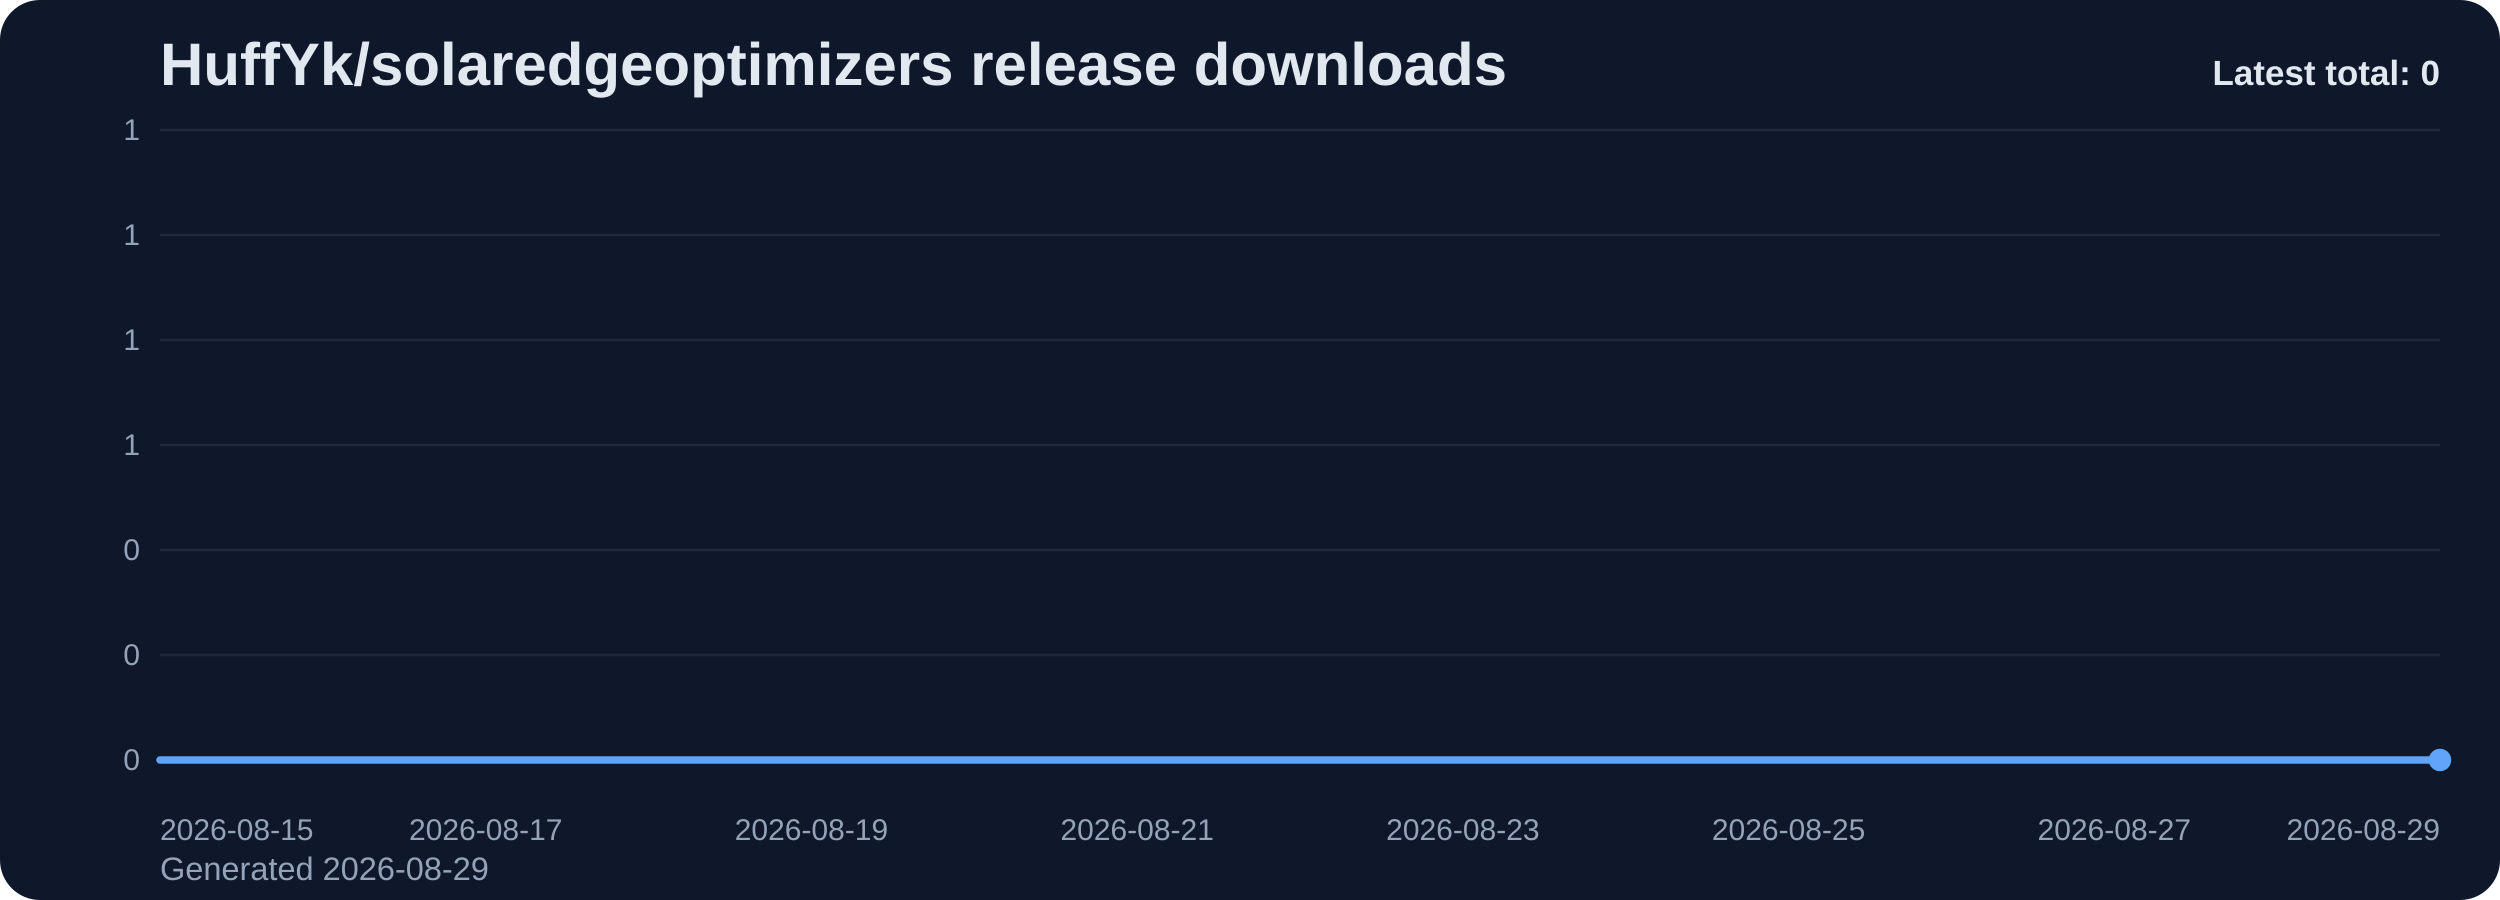
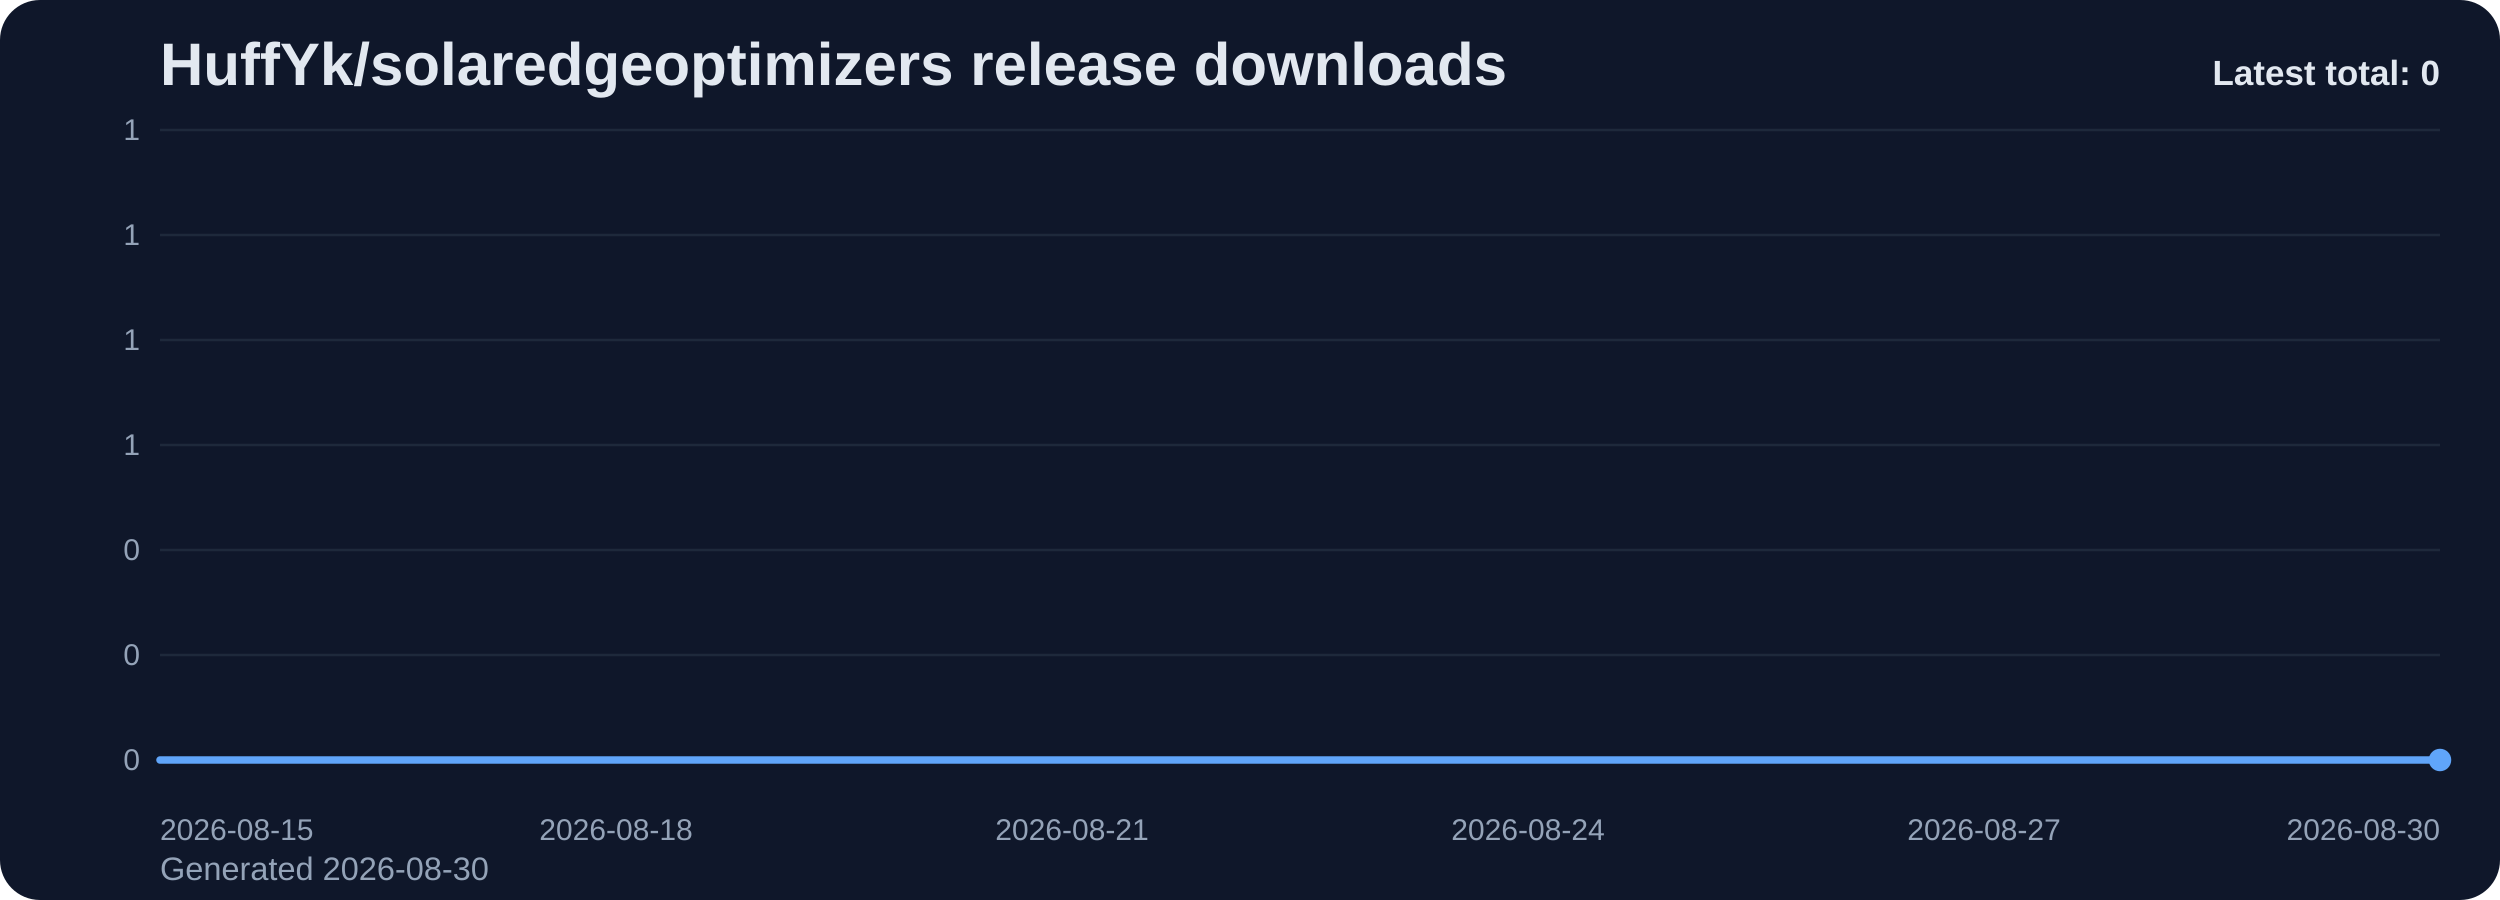
<svg xmlns="http://www.w3.org/2000/svg" viewBox="0 0 1000 360" role="img" aria-label="HuffYk/solaredgeoptimizers release downloads chart">
  <defs>
    <linearGradient id="fill-total-trend-slate" x1="0" y1="0" x2="0" y2="1">
      <stop offset="0%" stop-color="#60a5fa" stop-opacity="0.32" />
      <stop offset="100%" stop-color="#60a5fa" stop-opacity="0.05" />
    </linearGradient>
    <style>
      .bg { fill: #0f172a; }
      .title { font: 700 24px Arial, sans-serif; fill: #e2e8f0; }
      .sub { font: 400 13px Arial, sans-serif; fill: #94a3b8; }
      .grid { stroke: #1e293b; stroke-width: 1; }
      .axis { font: 400 12px Arial, sans-serif; fill: #94a3b8; }
      .line { fill: none; stroke: #60a5fa; stroke-width: 3; stroke-linecap: round; stroke-linejoin: round; }
      .dot { fill: #60a5fa; }
      .value { font: 600 11px Arial, sans-serif; fill: #cbd5e1; }
      .latest { font: 700 14px Arial, sans-serif; fill: #e2e8f0; }
    </style>
  </defs>
  <rect class="bg" x="0" y="0" width="1000" height="360" rx="16" />
  <text class="title" x="64" y="34">HuffYk/solaredgeoptimizers release downloads</text>
-   <text class="sub" x="64" y="352">Generated 2026-08-29</text>
+   <text class="sub" x="64" y="352">Generated 2026-08-30</text>
  <line x1="64" y1="52.00" x2="976" y2="52.00" class="grid" />
  <text x="56" y="56.00" text-anchor="end" class="axis">1</text>
  <line x1="64" y1="94.00" x2="976" y2="94.00" class="grid" />
  <text x="56" y="98.00" text-anchor="end" class="axis">1</text>
  <line x1="64" y1="136.00" x2="976" y2="136.00" class="grid" />
  <text x="56" y="140.00" text-anchor="end" class="axis">1</text>
  <line x1="64" y1="178.00" x2="976" y2="178.00" class="grid" />
  <text x="56" y="182.00" text-anchor="end" class="axis">1</text>
  <line x1="64" y1="220.00" x2="976" y2="220.00" class="grid" />
  <text x="56" y="224.00" text-anchor="end" class="axis">0</text>
  <line x1="64" y1="262.00" x2="976" y2="262.00" class="grid" />
  <text x="56" y="266.00" text-anchor="end" class="axis">0</text>
  <line x1="64" y1="304.00" x2="976" y2="304.00" class="grid" />
  <text x="56" y="308.00" text-anchor="end" class="axis">0</text>
-   <path d="M 64.00 304 L 64.00 304.00 L 129.14 304.00 L 194.29 304.00 L 259.43 304.00 L 324.57 304.00 L 389.71 304.00 L 454.86 304.00 L 520.00 304.00 L 585.14 304.00 L 650.29 304.00 L 715.43 304.00 L 780.57 304.00 L 845.71 304.00 L 910.86 304.00 L 976.00 304.00 L 976.00 304 Z" fill="url(#fill-total-trend-slate)" />
-   <polyline class="line" points="64.00,304.00 129.14,304.00 194.29,304.00 259.43,304.00 324.57,304.00 389.71,304.00 454.86,304.00 520.00,304.00 585.14,304.00 650.29,304.00 715.43,304.00 780.57,304.00 845.71,304.00 910.86,304.00 976.00,304.00" />
+   <path d="M 64.00 304 L 64.00 304.00 L 124.80 304.00 L 185.60 304.00 L 246.40 304.00 L 307.20 304.00 L 368.00 304.00 L 428.80 304.00 L 489.60 304.00 L 550.40 304.00 L 611.20 304.00 L 672.00 304.00 L 732.80 304.00 L 793.60 304.00 L 854.40 304.00 L 915.20 304.00 L 976.00 304.00 L 976.00 304 Z" fill="url(#fill-total-trend-slate)" />
+   <polyline class="line" points="64.00,304.00 124.80,304.00 185.60,304.00 246.40,304.00 307.20,304.00 368.00,304.00 428.80,304.00 489.60,304.00 550.40,304.00 611.20,304.00 672.00,304.00 732.80,304.00 793.60,304.00 854.40,304.00 915.20,304.00 976.00,304.00" />
  <circle class="dot" cx="976.00" cy="304.00" r="4.5" />
  <text class="axis" x="64.00" y="336" text-anchor="start">2026-08-15</text>
-   <text class="axis" x="194.29" y="336" text-anchor="middle">2026-08-17</text>
-   <text class="axis" x="324.57" y="336" text-anchor="middle">2026-08-19</text>
-   <text class="axis" x="454.86" y="336" text-anchor="middle">2026-08-21</text>
-   <text class="axis" x="585.14" y="336" text-anchor="middle">2026-08-23</text>
-   <text class="axis" x="715.43" y="336" text-anchor="middle">2026-08-25</text>
-   <text class="axis" x="845.71" y="336" text-anchor="middle">2026-08-27</text>
-   <text class="axis" x="976.00" y="336" text-anchor="end">2026-08-29</text>
+   <text class="axis" x="246.40" y="336" text-anchor="middle">2026-08-18</text>
+   <text class="axis" x="428.80" y="336" text-anchor="middle">2026-08-21</text>
+   <text class="axis" x="611.20" y="336" text-anchor="middle">2026-08-24</text>
+   <text class="axis" x="793.60" y="336" text-anchor="middle">2026-08-27</text>
+   <text class="axis" x="976.00" y="336" text-anchor="end">2026-08-30</text>
  <text class="latest" x="976" y="34" text-anchor="end">Latest total: 0</text>
</svg>
